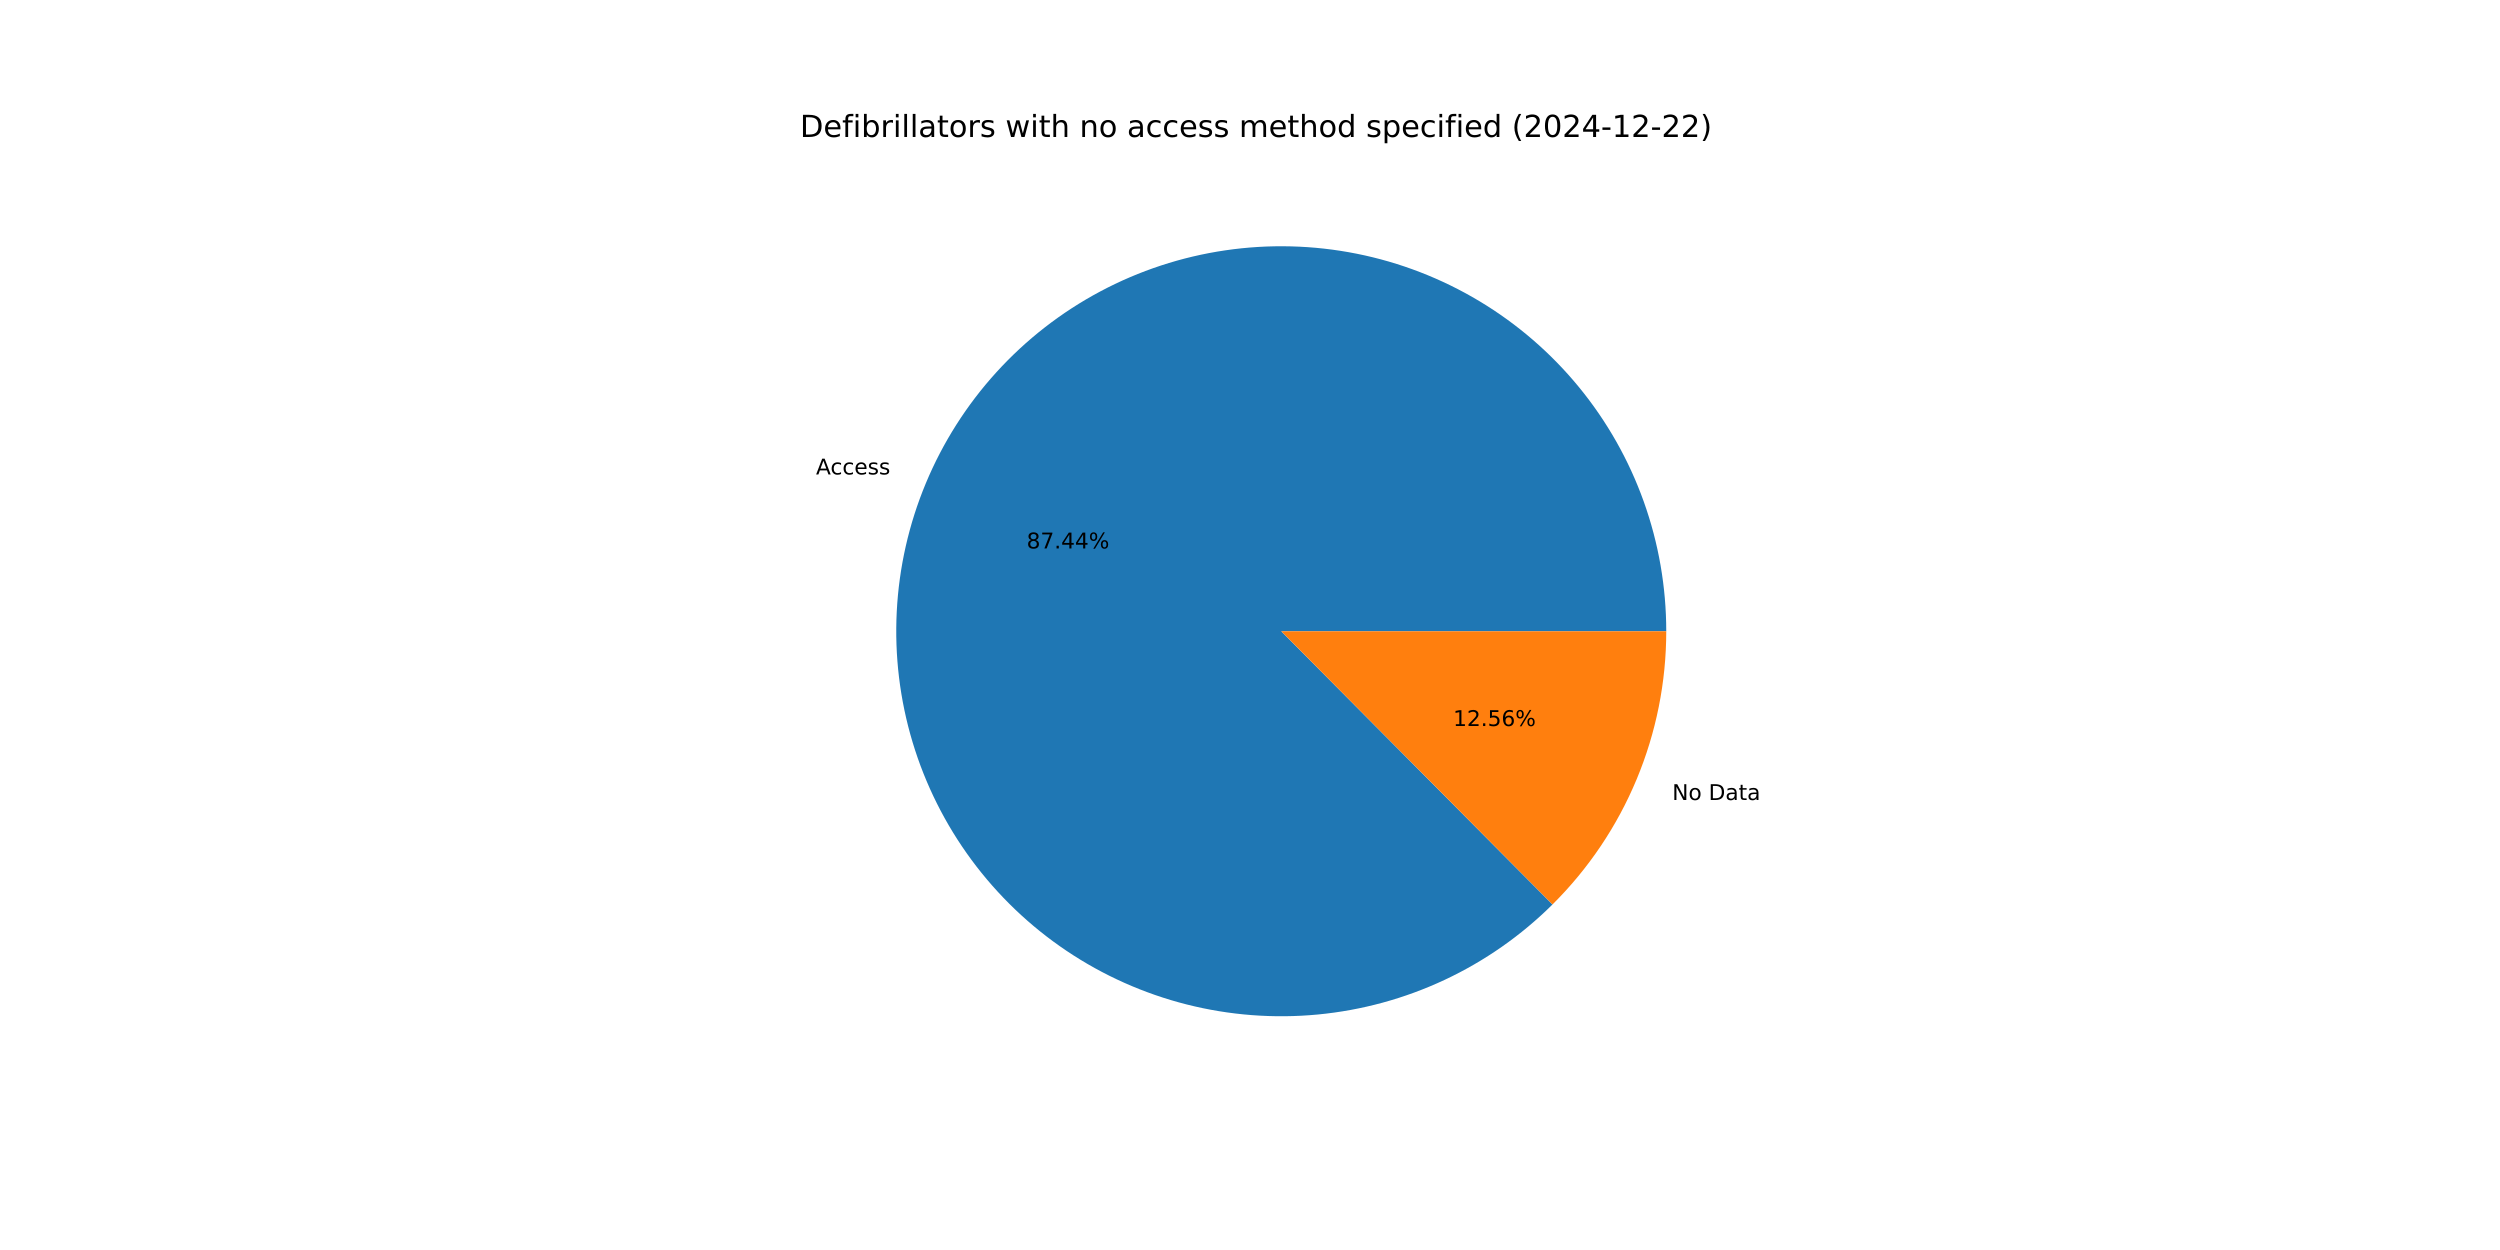
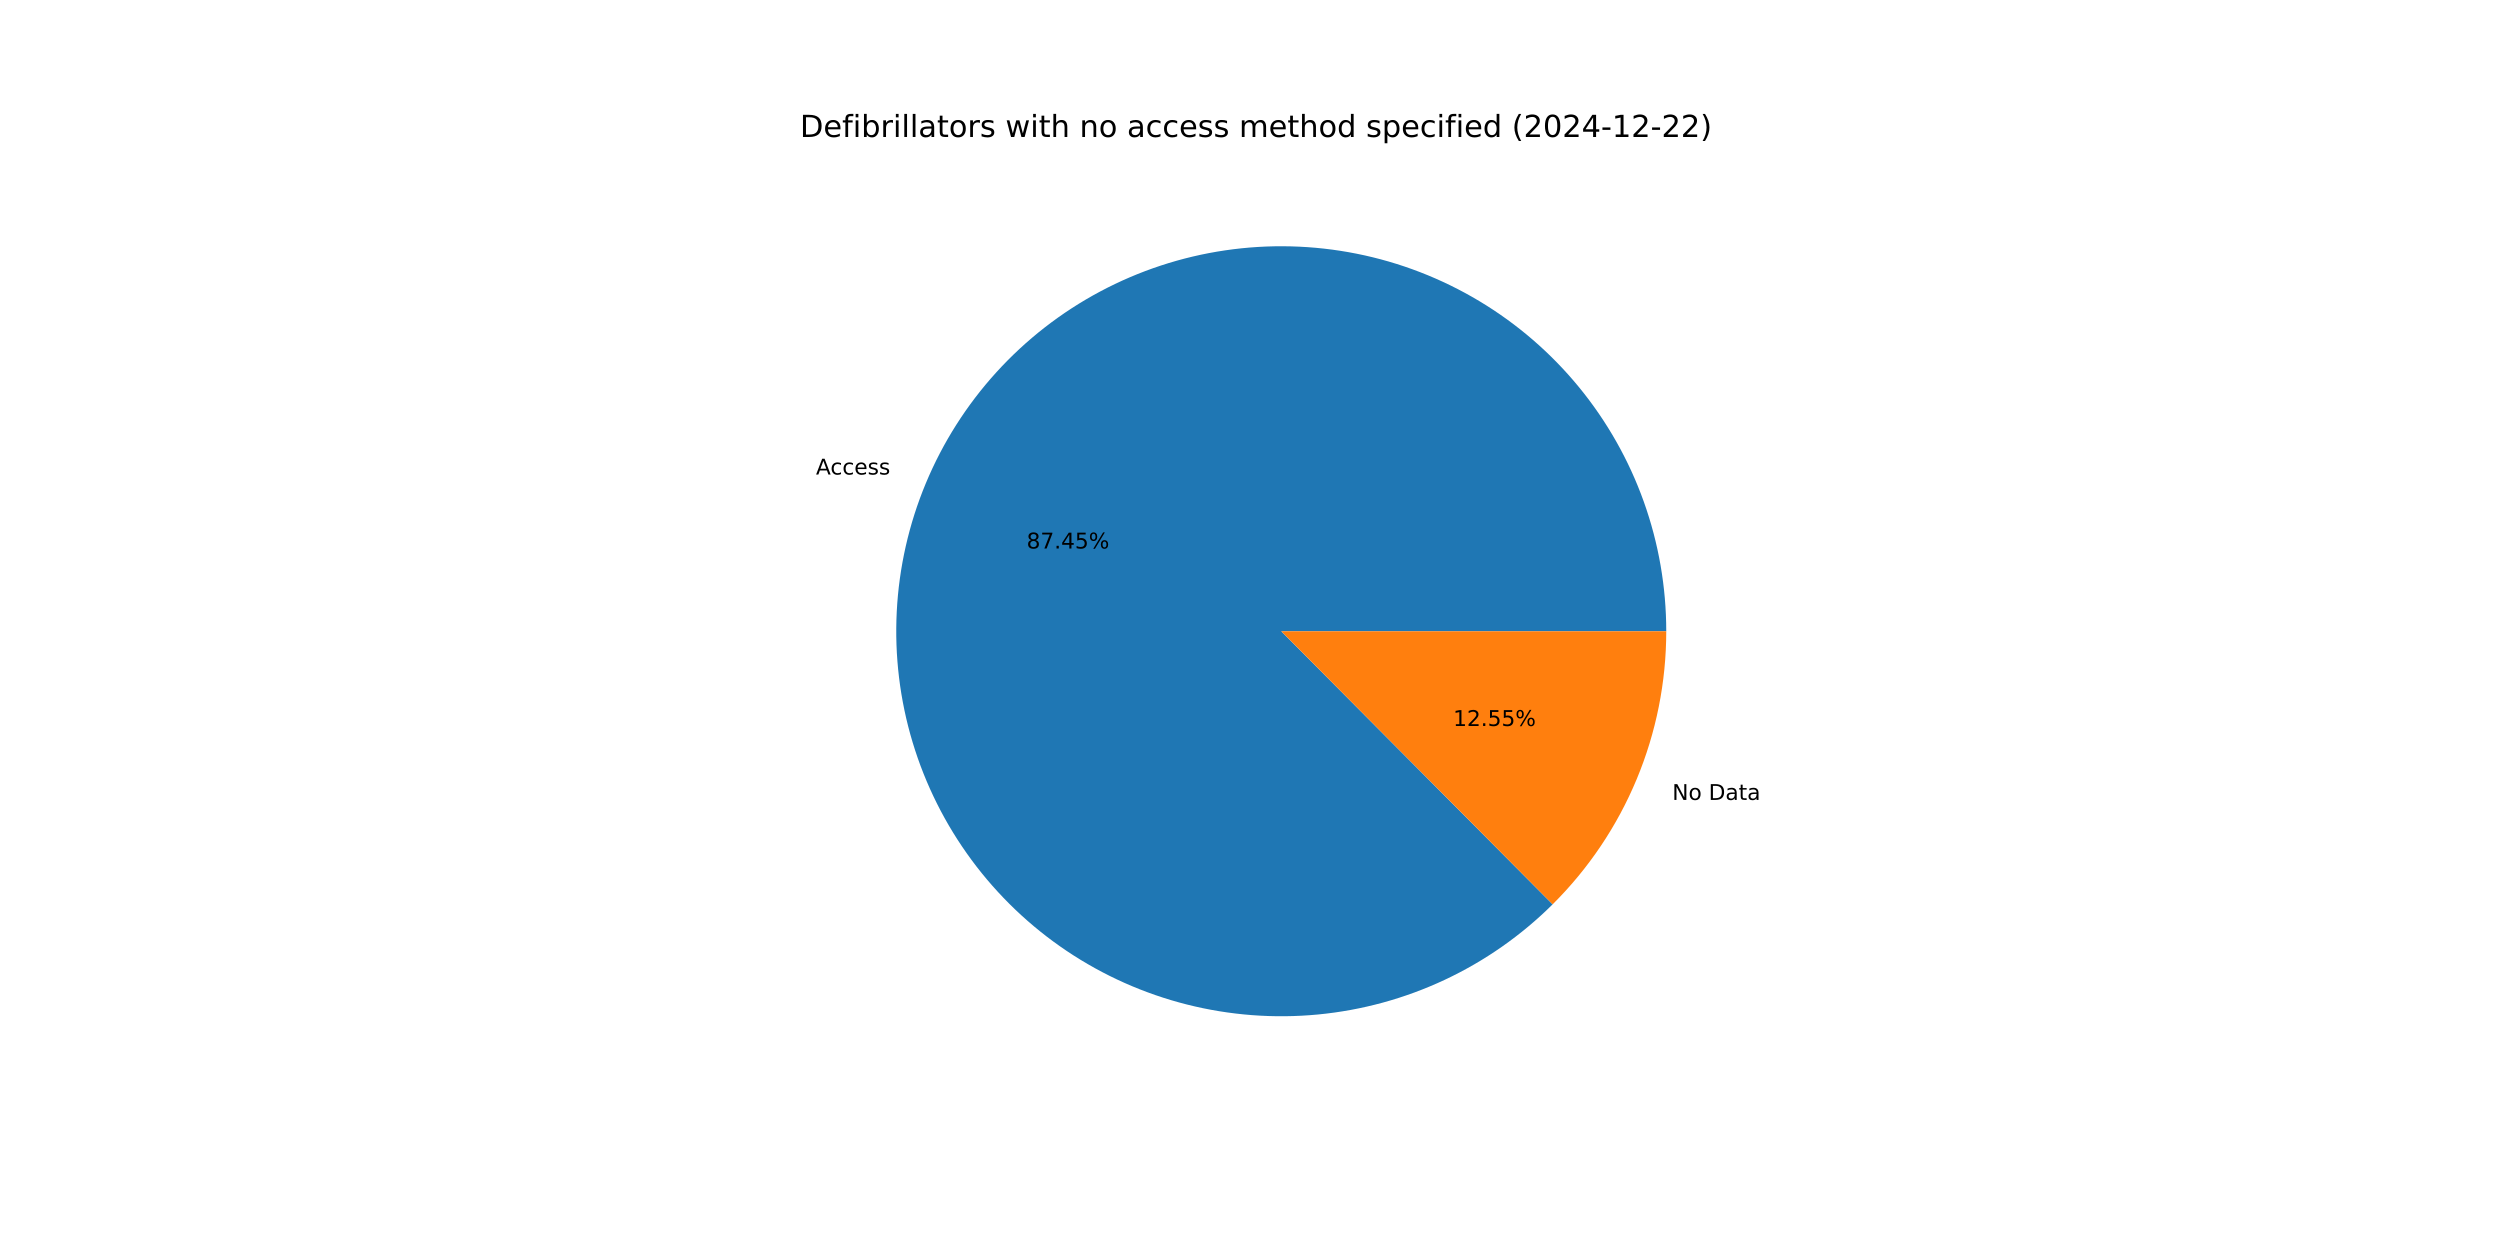
<svg xmlns="http://www.w3.org/2000/svg" xmlns:xlink="http://www.w3.org/1999/xlink" width="1152pt" height="576pt" viewBox="0 0 1152 576" version="1.1">
  <defs>
    <style type="text/css">*{stroke-linejoin: round; stroke-linecap: butt}</style>
  </defs>
  <g id="figure_1">
    <g id="patch_1">
      <path d="M 0 576  L 1152 576  L 1152 0  L 0 0  z " style="fill: #ffffff" />
    </g>
    <g id="axes_1">
      <g id="patch_2">
-         <path d="M 767.808 290.88  C 767.808 270.524 764.304 250.319 757.451 231.151  C 750.598 211.983 740.496 194.137 727.59 178.396  C 714.683 162.655 699.163 149.252 681.71 138.775  C 664.257 128.297 645.131 120.902 625.169 116.912  C 605.208 112.923 584.708 112.399 564.569 115.363  C 544.43 118.326 524.95 124.735 506.985 134.306  C 489.019 143.877 472.834 156.469 459.14 171.53  C 445.445 186.591 434.445 203.898 426.621 222.69  C 418.796 241.482 414.265 261.482 413.224 281.811  C 412.183 302.141 414.649 322.498 420.514 341.991  C 426.379 361.484 435.555 379.823 447.64 396.204  C 459.725 412.584 474.54 426.764 491.434 438.119  C 508.328 449.475 527.052 457.838 546.783 462.843  C 566.515 467.847 586.961 469.419 607.225 467.488  C 627.489 465.558 647.271 460.154 665.703 451.514  C 684.134 442.873 700.941 431.125 715.388 416.783  L 590.4 290.88  z " style="fill: #1f77b4" />
+         <path d="M 767.808 290.88  C 767.808 270.522 764.304 250.315 757.449 231.146  C 750.595 211.977 740.492 194.13 727.583 178.388  C 714.674 162.646 699.152 149.243 681.697 138.766  C 664.241 128.29 645.112 120.896 625.149 116.908  C 605.185 112.921 584.684 112.399 564.543 115.366  C 544.403 118.333 524.923 124.745 506.957 134.321  C 488.992 143.896 472.808 156.492 459.115 171.557  C 445.423 186.622 434.425 203.933 426.605 222.728  C 418.784 241.524 414.257 261.527 413.222 281.858  C 412.186 302.19 414.658 322.548 420.529 342.041  C 426.4 361.534 435.582 379.872 447.674 396.25  C 459.765 412.628 474.586 426.803 491.486 438.154  C 508.386 449.504 527.114 457.862 546.849 462.859  C 566.584 467.857 587.032 469.42 607.298 467.481  C 627.563 465.542 647.344 460.13 665.773 451.48  C 684.202 442.831 701.006 431.074 715.447 416.725  L 590.4 290.88  z " style="fill: #1f77b4" />
      </g>
      <g id="patch_3">
-         <path d="M 715.388 416.783  C 731.999 400.293 745.183 380.678 754.179 359.07  C 763.176 337.462 767.808 314.286 767.808 290.88  L 590.4 290.88  z " style="fill: #ff7f0e" />
+         <path d="M 715.447 416.725  C 732.04 400.237 745.209 380.629 754.195 359.032  C 763.182 337.435 767.808 314.272 767.808 290.88  L 590.4 290.88  z " style="fill: #ff7f0e" />
      </g>
      <g id="matplotlib.axis_1" />
      <g id="matplotlib.axis_2" />
      <g id="text_1">
-         <g transform="translate(376.0082 218.6303) scale(0.1 -0.1)">
+         <g transform="translate(375.9906 218.6727) scale(0.1 -0.1)">
          <defs>
            <path id="DejaVuSans-41" d="M 2188 4044  L 1331 1722  L 3047 1722  L 2188 4044  z M 1831 4666  L 2547 4666  L 4325 0  L 3669 0  L 3244 1197  L 1141 1197  L 716 0  L 50 0  L 1831 4666  z " transform="scale(0.015625)" />
            <path id="DejaVuSans-63" d="M 3122 3366  L 3122 2828  Q 2878 2963 2633 3030  Q 2388 3097 2138 3097  Q 1578 3097 1268 2742  Q 959 2388 959 1747  Q 959 1106 1268 751  Q 1578 397 2138 397  Q 2388 397 2633 464  Q 2878 531 3122 666  L 3122 134  Q 2881 22 2623 -34  Q 2366 -91 2075 -91  Q 1284 -91 818 406  Q 353 903 353 1747  Q 353 2603 823 3093  Q 1294 3584 2113 3584  Q 2378 3584 2631 3529  Q 2884 3475 3122 3366  z " transform="scale(0.015625)" />
            <path id="DejaVuSans-65" d="M 3597 1894  L 3597 1613  L 953 1613  Q 991 1019 1311 708  Q 1631 397 2203 397  Q 2534 397 2845 478  Q 3156 559 3463 722  L 3463 178  Q 3153 47 2828 -22  Q 2503 -91 2169 -91  Q 1331 -91 842 396  Q 353 884 353 1716  Q 353 2575 817 3079  Q 1281 3584 2069 3584  Q 2775 3584 3186 3129  Q 3597 2675 3597 1894  z M 3022 2063  Q 3016 2534 2758 2815  Q 2500 3097 2075 3097  Q 1594 3097 1305 2825  Q 1016 2553 972 2059  L 3022 2063  z " transform="scale(0.015625)" />
            <path id="DejaVuSans-73" d="M 2834 3397  L 2834 2853  Q 2591 2978 2328 3040  Q 2066 3103 1784 3103  Q 1356 3103 1142 2972  Q 928 2841 928 2578  Q 928 2378 1081 2264  Q 1234 2150 1697 2047  L 1894 2003  Q 2506 1872 2764 1633  Q 3022 1394 3022 966  Q 3022 478 2636 193  Q 2250 -91 1575 -91  Q 1294 -91 989 -36  Q 684 19 347 128  L 347 722  Q 666 556 975 473  Q 1284 391 1588 391  Q 1994 391 2212 530  Q 2431 669 2431 922  Q 2431 1156 2273 1281  Q 2116 1406 1581 1522  L 1381 1569  Q 847 1681 609 1914  Q 372 2147 372 2553  Q 372 3047 722 3315  Q 1072 3584 1716 3584  Q 2034 3584 2315 3537  Q 2597 3491 2834 3397  z " transform="scale(0.015625)" />
          </defs>
          <use xlink:href="#DejaVuSans-41" />
          <use xlink:href="#DejaVuSans-63" x="66.658" />
          <use xlink:href="#DejaVuSans-63" x="121.639" />
          <use xlink:href="#DejaVuSans-65" x="176.619" />
          <use xlink:href="#DejaVuSans-73" x="238.143" />
          <use xlink:href="#DejaVuSans-73" x="290.242" />
        </g>
      </g>
      <g id="text_2">
-         <g transform="translate(473.0675 252.7253) scale(0.1 -0.1)">
+         <g transform="translate(473.0579 252.7484) scale(0.1 -0.1)">
          <defs>
            <path id="DejaVuSans-38" d="M 2034 2216  Q 1584 2216 1326 1975  Q 1069 1734 1069 1313  Q 1069 891 1326 650  Q 1584 409 2034 409  Q 2484 409 2743 651  Q 3003 894 3003 1313  Q 3003 1734 2745 1975  Q 2488 2216 2034 2216  z M 1403 2484  Q 997 2584 770 2862  Q 544 3141 544 3541  Q 544 4100 942 4425  Q 1341 4750 2034 4750  Q 2731 4750 3128 4425  Q 3525 4100 3525 3541  Q 3525 3141 3298 2862  Q 3072 2584 2669 2484  Q 3125 2378 3379 2068  Q 3634 1759 3634 1313  Q 3634 634 3220 271  Q 2806 -91 2034 -91  Q 1263 -91 848 271  Q 434 634 434 1313  Q 434 1759 690 2068  Q 947 2378 1403 2484  z M 1172 3481  Q 1172 3119 1398 2916  Q 1625 2713 2034 2713  Q 2441 2713 2670 2916  Q 2900 3119 2900 3481  Q 2900 3844 2670 4047  Q 2441 4250 2034 4250  Q 1625 4250 1398 4047  Q 1172 3844 1172 3481  z " transform="scale(0.015625)" />
            <path id="DejaVuSans-37" d="M 525 4666  L 3525 4666  L 3525 4397  L 1831 0  L 1172 0  L 2766 4134  L 525 4134  L 525 4666  z " transform="scale(0.015625)" />
            <path id="DejaVuSans-2e" d="M 684 794  L 1344 794  L 1344 0  L 684 0  L 684 794  z " transform="scale(0.015625)" />
            <path id="DejaVuSans-34" d="M 2419 4116  L 825 1625  L 2419 1625  L 2419 4116  z M 2253 4666  L 3047 4666  L 3047 1625  L 3713 1625  L 3713 1100  L 3047 1100  L 3047 0  L 2419 0  L 2419 1100  L 313 1100  L 313 1709  L 2253 4666  z " transform="scale(0.015625)" />
+             <path id="DejaVuSans-35" d="M 691 4666  L 3169 4666  L 3169 4134  L 1269 4134  L 1269 2991  Q 1406 3038 1543 3061  Q 1681 3084 1819 3084  Q 2600 3084 3056 2656  Q 3513 2228 3513 1497  Q 3513 744 3044 326  Q 2575 -91 1722 -91  Q 1428 -91 1123 -41  Q 819 9 494 109  L 494 744  Q 775 591 1075 516  Q 1375 441 1709 441  Q 2250 441 2565 725  Q 2881 1009 2881 1497  Q 2881 1984 2565 2268  Q 2250 2553 1709 2553  Q 1456 2553 1204 2497  Q 953 2441 691 2322  L 691 4666  z " transform="scale(0.015625)" />
            <path id="DejaVuSans-25" d="M 4653 2053  Q 4381 2053 4226 1822  Q 4072 1591 4072 1178  Q 4072 772 4226 539  Q 4381 306 4653 306  Q 4919 306 5073 539  Q 5228 772 5228 1178  Q 5228 1588 5073 1820  Q 4919 2053 4653 2053  z M 4653 2450  Q 5147 2450 5437 2106  Q 5728 1763 5728 1178  Q 5728 594 5436 251  Q 5144 -91 4653 -91  Q 4153 -91 3862 251  Q 3572 594 3572 1178  Q 3572 1766 3864 2108  Q 4156 2450 4653 2450  z M 1428 4353  Q 1159 4353 1004 4120  Q 850 3888 850 3481  Q 850 3069 1003 2837  Q 1156 2606 1428 2606  Q 1700 2606 1854 2837  Q 2009 3069 2009 3481  Q 2009 3884 1853 4118  Q 1697 4353 1428 4353  z M 4250 4750  L 4750 4750  L 1831 -91  L 1331 -91  L 4250 4750  z M 1428 4750  Q 1922 4750 2215 4408  Q 2509 4066 2509 3481  Q 2509 2891 2217 2550  Q 1925 2209 1428 2209  Q 931 2209 642 2551  Q 353 2894 353 3481  Q 353 4063 643 4406  Q 934 4750 1428 4750  z " transform="scale(0.015625)" />
          </defs>
          <use xlink:href="#DejaVuSans-38" />
          <use xlink:href="#DejaVuSans-37" x="63.623" />
          <use xlink:href="#DejaVuSans-2e" x="127.246" />
          <use xlink:href="#DejaVuSans-34" x="159.033" />
-           <use xlink:href="#DejaVuSans-34" x="222.656" />
+           <use xlink:href="#DejaVuSans-35" x="222.656" />
          <use xlink:href="#DejaVuSans-25" x="286.279" />
        </g>
      </g>
      <g id="text_3">
-         <g transform="translate(770.5574 368.6484) scale(0.1 -0.1)">
+         <g transform="translate(770.575 368.6061) scale(0.1 -0.1)">
          <defs>
            <path id="DejaVuSans-4e" d="M 628 4666  L 1478 4666  L 3547 763  L 3547 4666  L 4159 4666  L 4159 0  L 3309 0  L 1241 3903  L 1241 0  L 628 0  L 628 4666  z " transform="scale(0.015625)" />
            <path id="DejaVuSans-6f" d="M 1959 3097  Q 1497 3097 1228 2736  Q 959 2375 959 1747  Q 959 1119 1226 758  Q 1494 397 1959 397  Q 2419 397 2687 759  Q 2956 1122 2956 1747  Q 2956 2369 2687 2733  Q 2419 3097 1959 3097  z M 1959 3584  Q 2709 3584 3137 3096  Q 3566 2609 3566 1747  Q 3566 888 3137 398  Q 2709 -91 1959 -91  Q 1206 -91 779 398  Q 353 888 353 1747  Q 353 2609 779 3096  Q 1206 3584 1959 3584  z " transform="scale(0.015625)" />
            <path id="DejaVuSans-20" transform="scale(0.015625)" />
            <path id="DejaVuSans-44" d="M 1259 4147  L 1259 519  L 2022 519  Q 2988 519 3436 956  Q 3884 1394 3884 2338  Q 3884 3275 3436 3711  Q 2988 4147 2022 4147  L 1259 4147  z M 628 4666  L 1925 4666  Q 3281 4666 3915 4102  Q 4550 3538 4550 2338  Q 4550 1131 3912 565  Q 3275 0 1925 0  L 628 0  L 628 4666  z " transform="scale(0.015625)" />
            <path id="DejaVuSans-61" d="M 2194 1759  Q 1497 1759 1228 1600  Q 959 1441 959 1056  Q 959 750 1161 570  Q 1363 391 1709 391  Q 2188 391 2477 730  Q 2766 1069 2766 1631  L 2766 1759  L 2194 1759  z M 3341 1997  L 3341 0  L 2766 0  L 2766 531  Q 2569 213 2275 61  Q 1981 -91 1556 -91  Q 1019 -91 701 211  Q 384 513 384 1019  Q 384 1609 779 1909  Q 1175 2209 1959 2209  L 2766 2209  L 2766 2266  Q 2766 2663 2505 2880  Q 2244 3097 1772 3097  Q 1472 3097 1187 3025  Q 903 2953 641 2809  L 641 3341  Q 956 3463 1253 3523  Q 1550 3584 1831 3584  Q 2591 3584 2966 3190  Q 3341 2797 3341 1997  z " transform="scale(0.015625)" />
            <path id="DejaVuSans-74" d="M 1172 4494  L 1172 3500  L 2356 3500  L 2356 3053  L 1172 3053  L 1172 1153  Q 1172 725 1289 603  Q 1406 481 1766 481  L 2356 481  L 2356 0  L 1766 0  Q 1100 0 847 248  Q 594 497 594 1153  L 594 3053  L 172 3053  L 172 3500  L 594 3500  L 594 4494  L 1172 4494  z " transform="scale(0.015625)" />
          </defs>
          <use xlink:href="#DejaVuSans-4e" />
          <use xlink:href="#DejaVuSans-6f" x="74.805" />
          <use xlink:href="#DejaVuSans-20" x="135.986" />
          <use xlink:href="#DejaVuSans-44" x="167.773" />
          <use xlink:href="#DejaVuSans-61" x="244.775" />
          <use xlink:href="#DejaVuSans-74" x="306.055" />
          <use xlink:href="#DejaVuSans-61" x="345.264" />
        </g>
      </g>
      <g id="text_4">
-         <g transform="translate(669.6028 334.5534) scale(0.1 -0.1)">
+         <g transform="translate(669.6124 334.5303) scale(0.1 -0.1)">
          <defs>
            <path id="DejaVuSans-31" d="M 794 531  L 1825 531  L 1825 4091  L 703 3866  L 703 4441  L 1819 4666  L 2450 4666  L 2450 531  L 3481 531  L 3481 0  L 794 0  L 794 531  z " transform="scale(0.015625)" />
            <path id="DejaVuSans-32" d="M 1228 531  L 3431 531  L 3431 0  L 469 0  L 469 531  Q 828 903 1448 1529  Q 2069 2156 2228 2338  Q 2531 2678 2651 2914  Q 2772 3150 2772 3378  Q 2772 3750 2511 3984  Q 2250 4219 1831 4219  Q 1534 4219 1204 4116  Q 875 4013 500 3803  L 500 4441  Q 881 4594 1212 4672  Q 1544 4750 1819 4750  Q 2544 4750 2975 4387  Q 3406 4025 3406 3419  Q 3406 3131 3298 2873  Q 3191 2616 2906 2266  Q 2828 2175 2409 1742  Q 1991 1309 1228 531  z " transform="scale(0.015625)" />
-             <path id="DejaVuSans-35" d="M 691 4666  L 3169 4666  L 3169 4134  L 1269 4134  L 1269 2991  Q 1406 3038 1543 3061  Q 1681 3084 1819 3084  Q 2600 3084 3056 2656  Q 3513 2228 3513 1497  Q 3513 744 3044 326  Q 2575 -91 1722 -91  Q 1428 -91 1123 -41  Q 819 9 494 109  L 494 744  Q 775 591 1075 516  Q 1375 441 1709 441  Q 2250 441 2565 725  Q 2881 1009 2881 1497  Q 2881 1984 2565 2268  Q 2250 2553 1709 2553  Q 1456 2553 1204 2497  Q 953 2441 691 2322  L 691 4666  z " transform="scale(0.015625)" />
-             <path id="DejaVuSans-36" d="M 2113 2584  Q 1688 2584 1439 2293  Q 1191 2003 1191 1497  Q 1191 994 1439 701  Q 1688 409 2113 409  Q 2538 409 2786 701  Q 3034 994 3034 1497  Q 3034 2003 2786 2293  Q 2538 2584 2113 2584  z M 3366 4563  L 3366 3988  Q 3128 4100 2886 4159  Q 2644 4219 2406 4219  Q 1781 4219 1451 3797  Q 1122 3375 1075 2522  Q 1259 2794 1537 2939  Q 1816 3084 2150 3084  Q 2853 3084 3261 2657  Q 3669 2231 3669 1497  Q 3669 778 3244 343  Q 2819 -91 2113 -91  Q 1303 -91 875 529  Q 447 1150 447 2328  Q 447 3434 972 4092  Q 1497 4750 2381 4750  Q 2619 4750 2861 4703  Q 3103 4656 3366 4563  z " transform="scale(0.015625)" />
          </defs>
          <use xlink:href="#DejaVuSans-31" />
          <use xlink:href="#DejaVuSans-32" x="63.623" />
          <use xlink:href="#DejaVuSans-2e" x="127.246" />
          <use xlink:href="#DejaVuSans-35" x="159.033" />
-           <use xlink:href="#DejaVuSans-36" x="222.656" />
+           <use xlink:href="#DejaVuSans-35" x="222.656" />
          <use xlink:href="#DejaVuSans-25" x="286.279" />
        </g>
      </g>
      <g id="text_5">
        <g transform="translate(368.64 63.12) scale(0.14 -0.14)">
          <defs>
            <path id="DejaVuSans-66" d="M 2375 4863  L 2375 4384  L 1825 4384  Q 1516 4384 1395 4259  Q 1275 4134 1275 3809  L 1275 3500  L 2222 3500  L 2222 3053  L 1275 3053  L 1275 0  L 697 0  L 697 3053  L 147 3053  L 147 3500  L 697 3500  L 697 3744  Q 697 4328 969 4595  Q 1241 4863 1831 4863  L 2375 4863  z " transform="scale(0.015625)" />
            <path id="DejaVuSans-69" d="M 603 3500  L 1178 3500  L 1178 0  L 603 0  L 603 3500  z M 603 4863  L 1178 4863  L 1178 4134  L 603 4134  L 603 4863  z " transform="scale(0.015625)" />
            <path id="DejaVuSans-62" d="M 3116 1747  Q 3116 2381 2855 2742  Q 2594 3103 2138 3103  Q 1681 3103 1420 2742  Q 1159 2381 1159 1747  Q 1159 1113 1420 752  Q 1681 391 2138 391  Q 2594 391 2855 752  Q 3116 1113 3116 1747  z M 1159 2969  Q 1341 3281 1617 3432  Q 1894 3584 2278 3584  Q 2916 3584 3314 3078  Q 3713 2572 3713 1747  Q 3713 922 3314 415  Q 2916 -91 2278 -91  Q 1894 -91 1617 61  Q 1341 213 1159 525  L 1159 0  L 581 0  L 581 4863  L 1159 4863  L 1159 2969  z " transform="scale(0.015625)" />
            <path id="DejaVuSans-72" d="M 2631 2963  Q 2534 3019 2420 3045  Q 2306 3072 2169 3072  Q 1681 3072 1420 2755  Q 1159 2438 1159 1844  L 1159 0  L 581 0  L 581 3500  L 1159 3500  L 1159 2956  Q 1341 3275 1631 3429  Q 1922 3584 2338 3584  Q 2397 3584 2469 3576  Q 2541 3569 2628 3553  L 2631 2963  z " transform="scale(0.015625)" />
            <path id="DejaVuSans-6c" d="M 603 4863  L 1178 4863  L 1178 0  L 603 0  L 603 4863  z " transform="scale(0.015625)" />
            <path id="DejaVuSans-77" d="M 269 3500  L 844 3500  L 1563 769  L 2278 3500  L 2956 3500  L 3675 769  L 4391 3500  L 4966 3500  L 4050 0  L 3372 0  L 2619 2869  L 1863 0  L 1184 0  L 269 3500  z " transform="scale(0.015625)" />
            <path id="DejaVuSans-68" d="M 3513 2113  L 3513 0  L 2938 0  L 2938 2094  Q 2938 2591 2744 2837  Q 2550 3084 2163 3084  Q 1697 3084 1428 2787  Q 1159 2491 1159 1978  L 1159 0  L 581 0  L 581 4863  L 1159 4863  L 1159 2956  Q 1366 3272 1645 3428  Q 1925 3584 2291 3584  Q 2894 3584 3203 3211  Q 3513 2838 3513 2113  z " transform="scale(0.015625)" />
            <path id="DejaVuSans-6e" d="M 3513 2113  L 3513 0  L 2938 0  L 2938 2094  Q 2938 2591 2744 2837  Q 2550 3084 2163 3084  Q 1697 3084 1428 2787  Q 1159 2491 1159 1978  L 1159 0  L 581 0  L 581 3500  L 1159 3500  L 1159 2956  Q 1366 3272 1645 3428  Q 1925 3584 2291 3584  Q 2894 3584 3203 3211  Q 3513 2838 3513 2113  z " transform="scale(0.015625)" />
            <path id="DejaVuSans-6d" d="M 3328 2828  Q 3544 3216 3844 3400  Q 4144 3584 4550 3584  Q 5097 3584 5394 3201  Q 5691 2819 5691 2113  L 5691 0  L 5113 0  L 5113 2094  Q 5113 2597 4934 2840  Q 4756 3084 4391 3084  Q 3944 3084 3684 2787  Q 3425 2491 3425 1978  L 3425 0  L 2847 0  L 2847 2094  Q 2847 2600 2669 2842  Q 2491 3084 2119 3084  Q 1678 3084 1418 2786  Q 1159 2488 1159 1978  L 1159 0  L 581 0  L 581 3500  L 1159 3500  L 1159 2956  Q 1356 3278 1631 3431  Q 1906 3584 2284 3584  Q 2666 3584 2933 3390  Q 3200 3197 3328 2828  z " transform="scale(0.015625)" />
            <path id="DejaVuSans-64" d="M 2906 2969  L 2906 4863  L 3481 4863  L 3481 0  L 2906 0  L 2906 525  Q 2725 213 2448 61  Q 2172 -91 1784 -91  Q 1150 -91 751 415  Q 353 922 353 1747  Q 353 2572 751 3078  Q 1150 3584 1784 3584  Q 2172 3584 2448 3432  Q 2725 3281 2906 2969  z M 947 1747  Q 947 1113 1208 752  Q 1469 391 1925 391  Q 2381 391 2643 752  Q 2906 1113 2906 1747  Q 2906 2381 2643 2742  Q 2381 3103 1925 3103  Q 1469 3103 1208 2742  Q 947 2381 947 1747  z " transform="scale(0.015625)" />
            <path id="DejaVuSans-70" d="M 1159 525  L 1159 -1331  L 581 -1331  L 581 3500  L 1159 3500  L 1159 2969  Q 1341 3281 1617 3432  Q 1894 3584 2278 3584  Q 2916 3584 3314 3078  Q 3713 2572 3713 1747  Q 3713 922 3314 415  Q 2916 -91 2278 -91  Q 1894 -91 1617 61  Q 1341 213 1159 525  z M 3116 1747  Q 3116 2381 2855 2742  Q 2594 3103 2138 3103  Q 1681 3103 1420 2742  Q 1159 2381 1159 1747  Q 1159 1113 1420 752  Q 1681 391 2138 391  Q 2594 391 2855 752  Q 3116 1113 3116 1747  z " transform="scale(0.015625)" />
            <path id="DejaVuSans-28" d="M 1984 4856  Q 1566 4138 1362 3434  Q 1159 2731 1159 2009  Q 1159 1288 1364 580  Q 1569 -128 1984 -844  L 1484 -844  Q 1016 -109 783 600  Q 550 1309 550 2009  Q 550 2706 781 3412  Q 1013 4119 1484 4856  L 1984 4856  z " transform="scale(0.015625)" />
            <path id="DejaVuSans-30" d="M 2034 4250  Q 1547 4250 1301 3770  Q 1056 3291 1056 2328  Q 1056 1369 1301 889  Q 1547 409 2034 409  Q 2525 409 2770 889  Q 3016 1369 3016 2328  Q 3016 3291 2770 3770  Q 2525 4250 2034 4250  z M 2034 4750  Q 2819 4750 3233 4129  Q 3647 3509 3647 2328  Q 3647 1150 3233 529  Q 2819 -91 2034 -91  Q 1250 -91 836 529  Q 422 1150 422 2328  Q 422 3509 836 4129  Q 1250 4750 2034 4750  z " transform="scale(0.015625)" />
            <path id="DejaVuSans-2d" d="M 313 2009  L 1997 2009  L 1997 1497  L 313 1497  L 313 2009  z " transform="scale(0.015625)" />
            <path id="DejaVuSans-29" d="M 513 4856  L 1013 4856  Q 1481 4119 1714 3412  Q 1947 2706 1947 2009  Q 1947 1309 1714 600  Q 1481 -109 1013 -844  L 513 -844  Q 928 -128 1133 580  Q 1338 1288 1338 2009  Q 1338 2731 1133 3434  Q 928 4138 513 4856  z " transform="scale(0.015625)" />
          </defs>
          <use xlink:href="#DejaVuSans-44" />
          <use xlink:href="#DejaVuSans-65" x="77.002" />
          <use xlink:href="#DejaVuSans-66" x="138.525" />
          <use xlink:href="#DejaVuSans-69" x="173.73" />
          <use xlink:href="#DejaVuSans-62" x="201.514" />
          <use xlink:href="#DejaVuSans-72" x="264.99" />
          <use xlink:href="#DejaVuSans-69" x="306.104" />
          <use xlink:href="#DejaVuSans-6c" x="333.887" />
          <use xlink:href="#DejaVuSans-6c" x="361.67" />
          <use xlink:href="#DejaVuSans-61" x="389.453" />
          <use xlink:href="#DejaVuSans-74" x="450.732" />
          <use xlink:href="#DejaVuSans-6f" x="489.941" />
          <use xlink:href="#DejaVuSans-72" x="551.123" />
          <use xlink:href="#DejaVuSans-73" x="592.236" />
          <use xlink:href="#DejaVuSans-20" x="644.336" />
          <use xlink:href="#DejaVuSans-77" x="676.123" />
          <use xlink:href="#DejaVuSans-69" x="757.91" />
          <use xlink:href="#DejaVuSans-74" x="785.693" />
          <use xlink:href="#DejaVuSans-68" x="824.902" />
          <use xlink:href="#DejaVuSans-20" x="888.281" />
          <use xlink:href="#DejaVuSans-6e" x="920.068" />
          <use xlink:href="#DejaVuSans-6f" x="983.447" />
          <use xlink:href="#DejaVuSans-20" x="1044.629" />
          <use xlink:href="#DejaVuSans-61" x="1076.416" />
          <use xlink:href="#DejaVuSans-63" x="1137.695" />
          <use xlink:href="#DejaVuSans-63" x="1192.676" />
          <use xlink:href="#DejaVuSans-65" x="1247.656" />
          <use xlink:href="#DejaVuSans-73" x="1309.18" />
          <use xlink:href="#DejaVuSans-73" x="1361.279" />
          <use xlink:href="#DejaVuSans-20" x="1413.379" />
          <use xlink:href="#DejaVuSans-6d" x="1445.166" />
          <use xlink:href="#DejaVuSans-65" x="1542.578" />
          <use xlink:href="#DejaVuSans-74" x="1604.102" />
          <use xlink:href="#DejaVuSans-68" x="1643.311" />
          <use xlink:href="#DejaVuSans-6f" x="1706.689" />
          <use xlink:href="#DejaVuSans-64" x="1767.871" />
          <use xlink:href="#DejaVuSans-20" x="1831.348" />
          <use xlink:href="#DejaVuSans-73" x="1863.135" />
          <use xlink:href="#DejaVuSans-70" x="1915.234" />
          <use xlink:href="#DejaVuSans-65" x="1978.711" />
          <use xlink:href="#DejaVuSans-63" x="2040.234" />
          <use xlink:href="#DejaVuSans-69" x="2095.215" />
          <use xlink:href="#DejaVuSans-66" x="2122.998" />
          <use xlink:href="#DejaVuSans-69" x="2158.203" />
          <use xlink:href="#DejaVuSans-65" x="2185.986" />
          <use xlink:href="#DejaVuSans-64" x="2247.51" />
          <use xlink:href="#DejaVuSans-20" x="2310.986" />
          <use xlink:href="#DejaVuSans-28" x="2342.773" />
          <use xlink:href="#DejaVuSans-32" x="2381.787" />
          <use xlink:href="#DejaVuSans-30" x="2445.41" />
          <use xlink:href="#DejaVuSans-32" x="2509.033" />
          <use xlink:href="#DejaVuSans-34" x="2572.656" />
          <use xlink:href="#DejaVuSans-2d" x="2636.279" />
          <use xlink:href="#DejaVuSans-31" x="2672.363" />
          <use xlink:href="#DejaVuSans-32" x="2735.986" />
          <use xlink:href="#DejaVuSans-2d" x="2799.609" />
          <use xlink:href="#DejaVuSans-32" x="2835.693" />
          <use xlink:href="#DejaVuSans-32" x="2899.316" />
          <use xlink:href="#DejaVuSans-29" x="2962.939" />
        </g>
      </g>
    </g>
  </g>
</svg>
